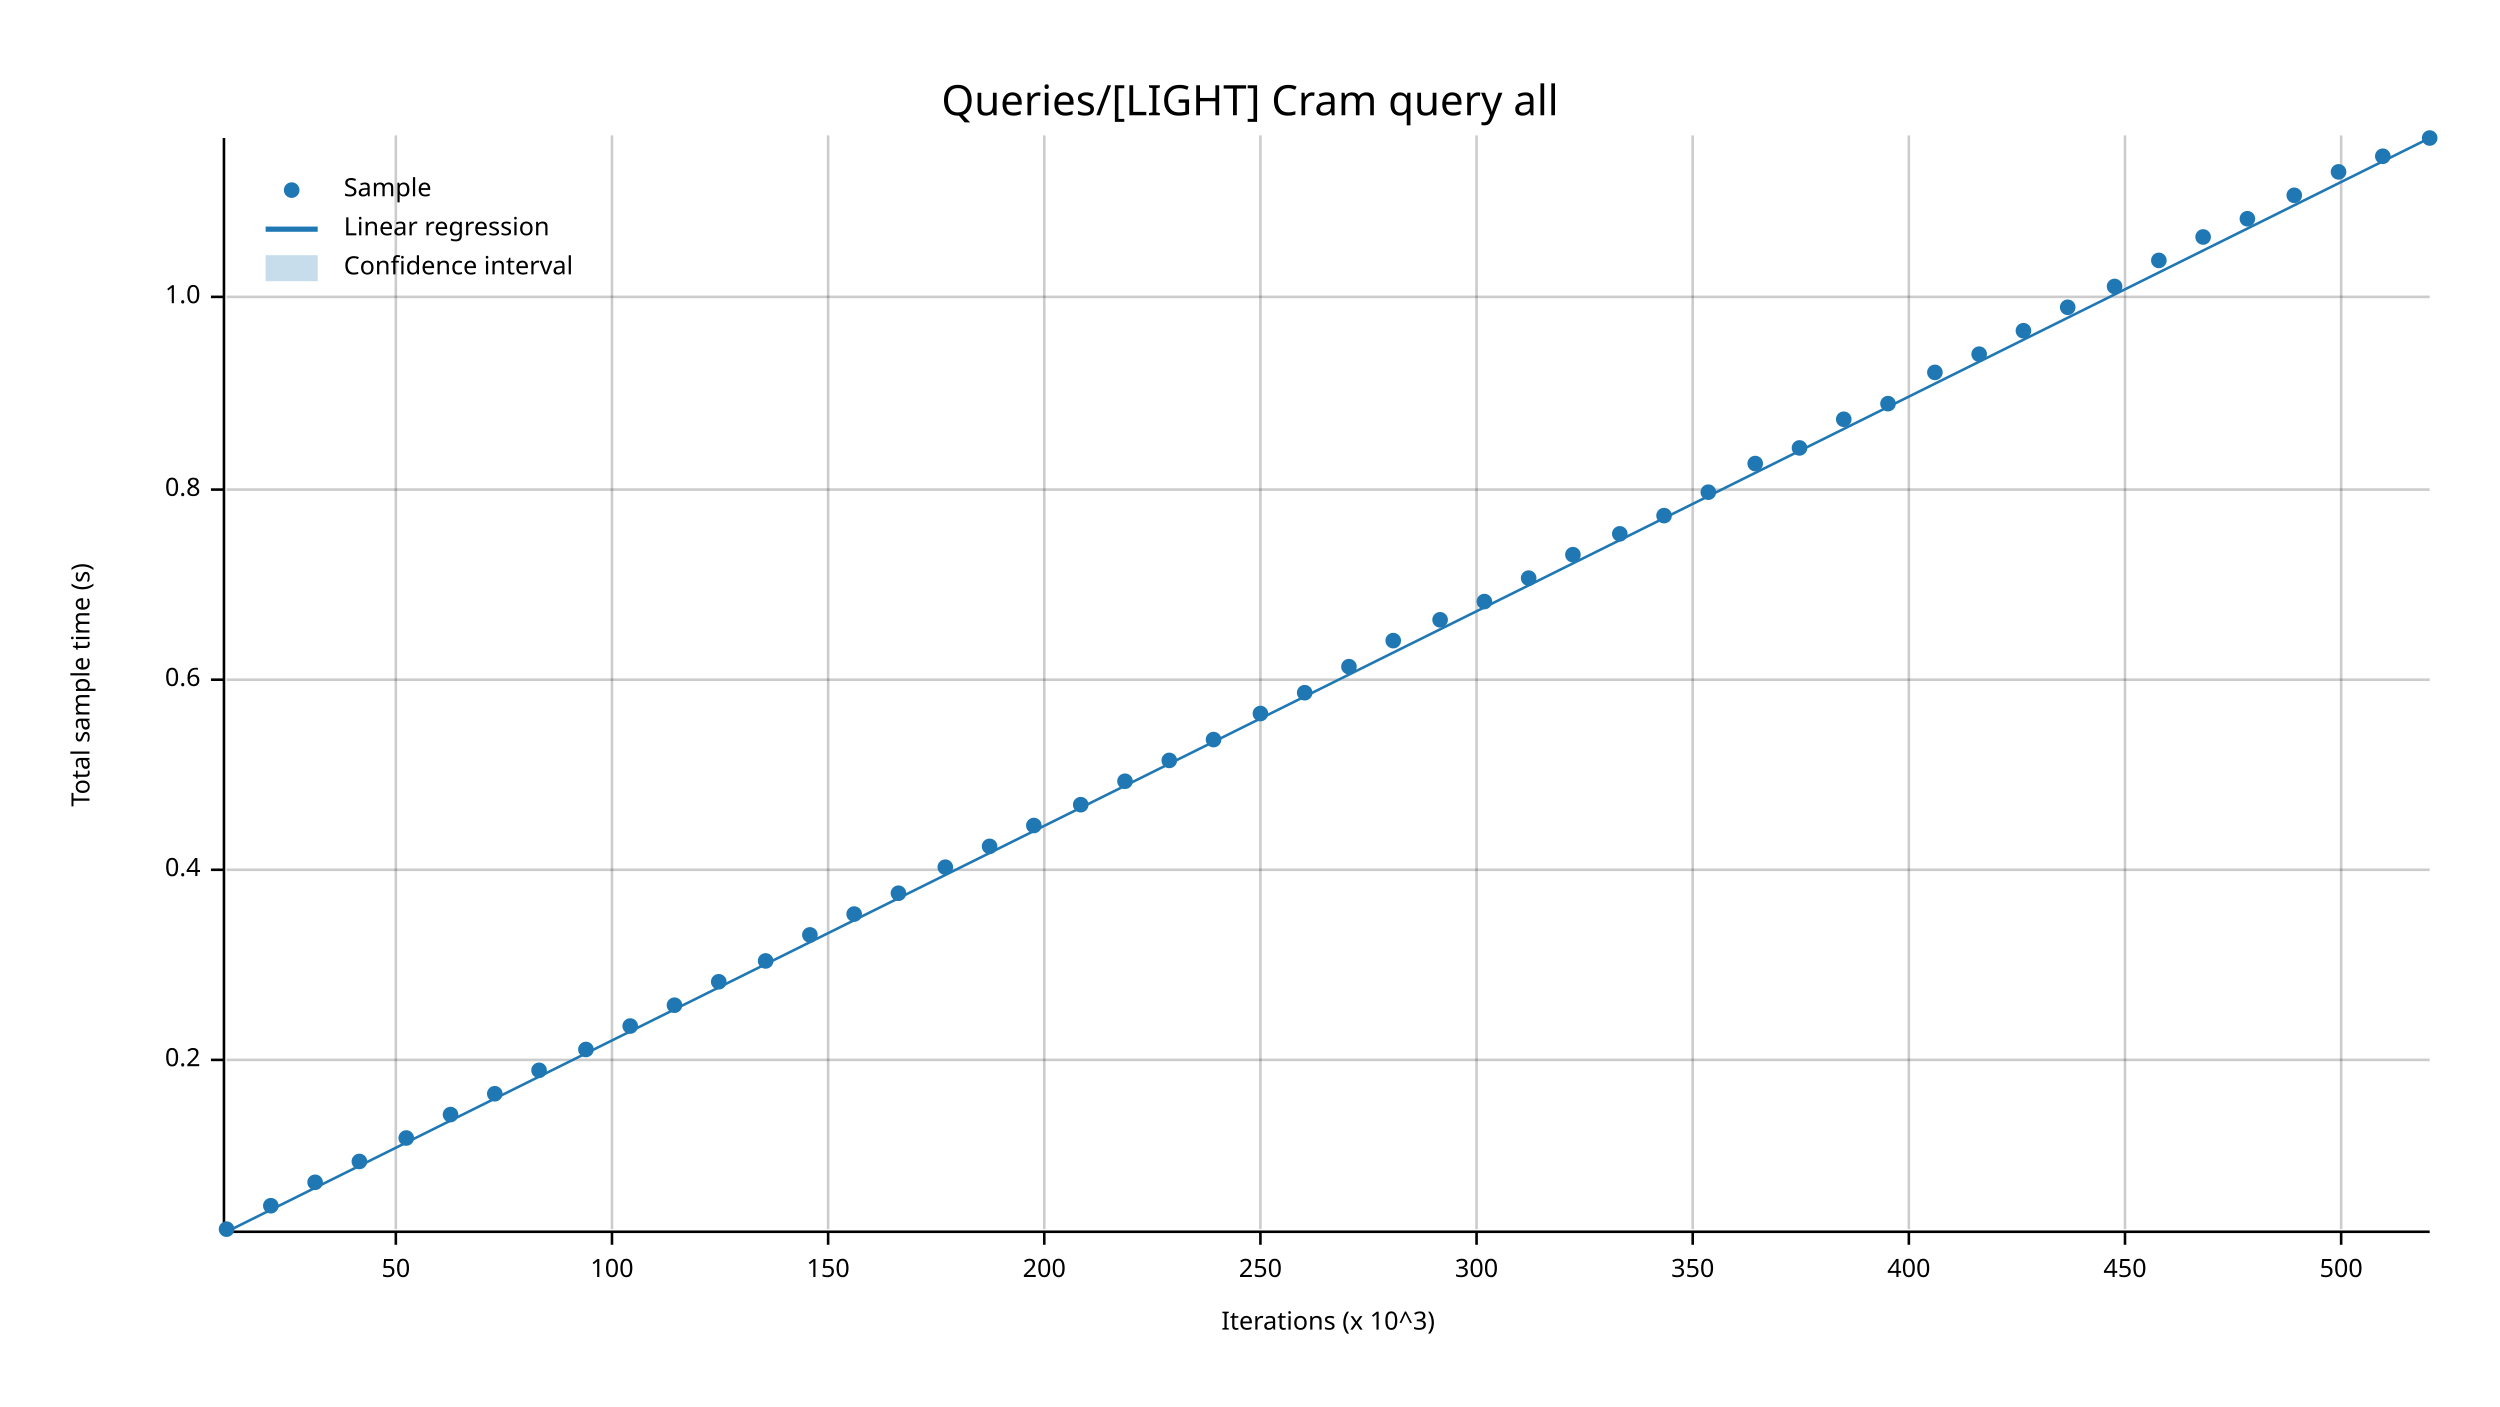
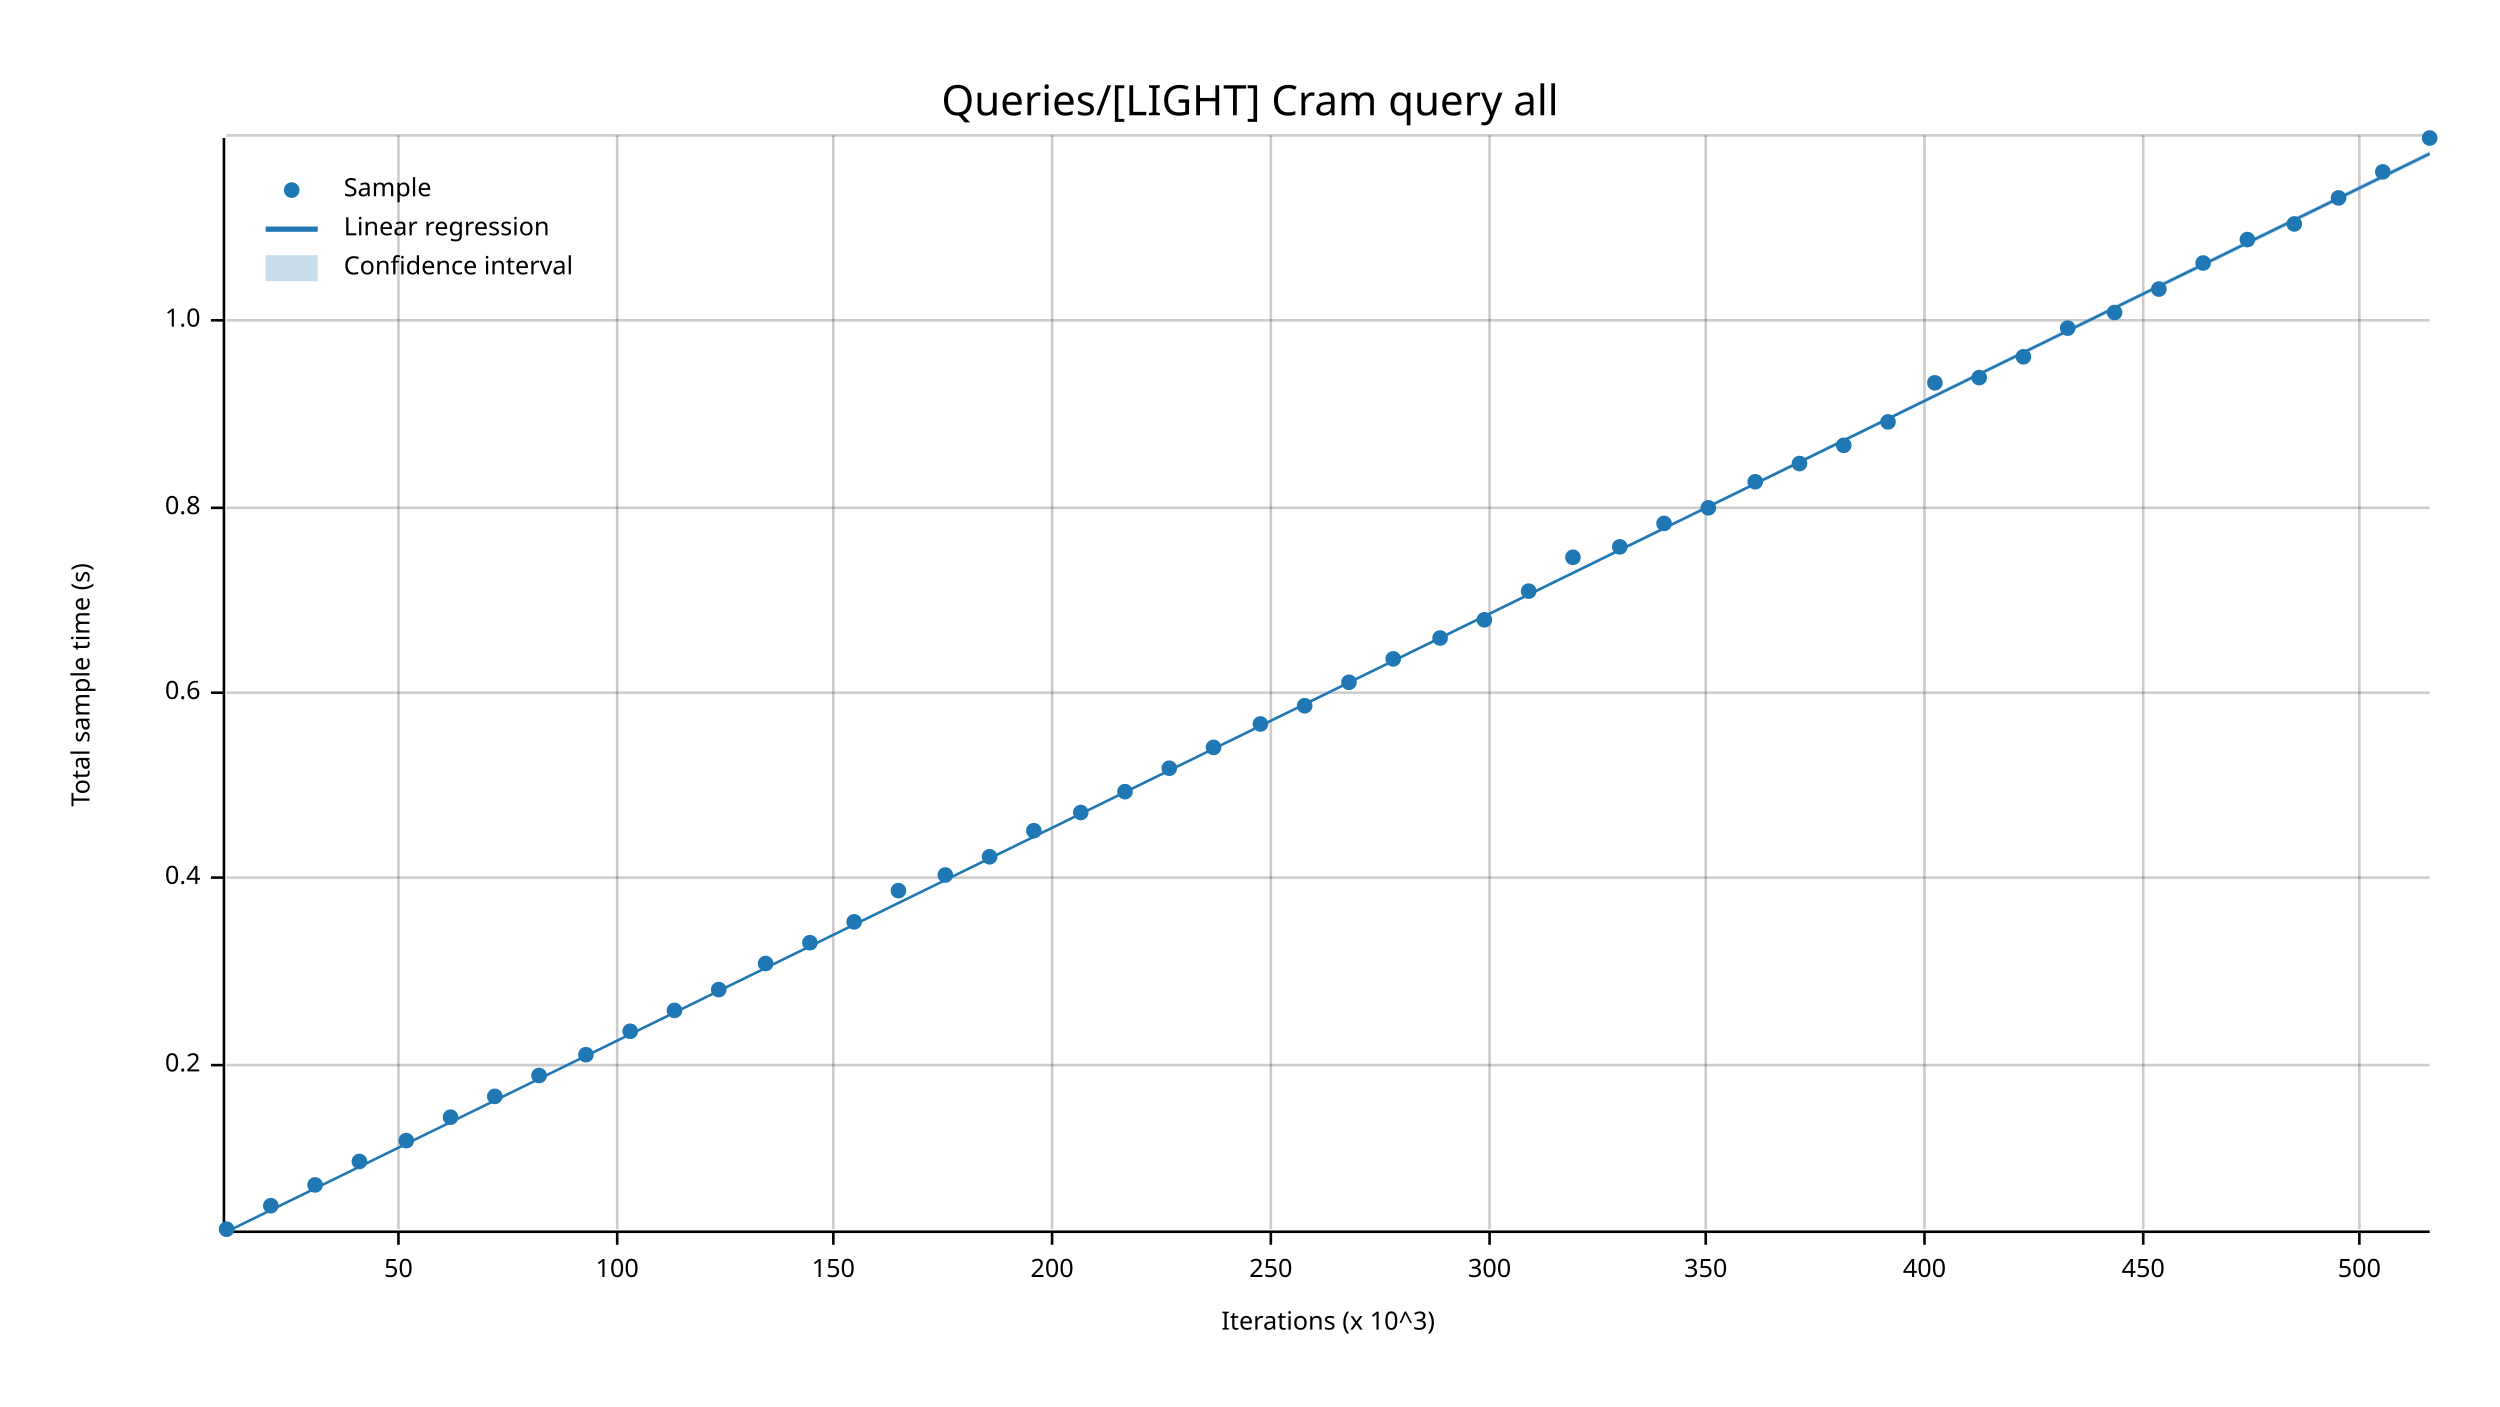
<svg xmlns="http://www.w3.org/2000/svg" width="960" height="540" viewBox="0 0 960 540">
  <text x="480" y="32" dy="0.76em" text-anchor="middle" font-family="sans-serif" font-size="16.129" opacity="1" fill="#000000">
Queries/[LIGHT] Cram query all
</text>
  <text x="27" y="263" dy="0.76em" text-anchor="middle" font-family="sans-serif" font-size="9.677" opacity="1" fill="#000000" transform="rotate(270, 27, 263)">
Total sample time (s)
</text>
  <text x="510" y="513" dy="-0.5ex" text-anchor="middle" font-family="sans-serif" font-size="9.677" opacity="1" fill="#000000">
Iterations (x 10^3)
</text>
-   <line opacity="0.2" stroke="#000000" stroke-width="1" x1="152" y1="472" x2="152" y2="52" />
-   <line opacity="0.2" stroke="#000000" stroke-width="1" x1="235" y1="472" x2="235" y2="52" />
-   <line opacity="0.2" stroke="#000000" stroke-width="1" x1="318" y1="472" x2="318" y2="52" />
-   <line opacity="0.2" stroke="#000000" stroke-width="1" x1="401" y1="472" x2="401" y2="52" />
-   <line opacity="0.2" stroke="#000000" stroke-width="1" x1="484" y1="472" x2="484" y2="52" />
-   <line opacity="0.2" stroke="#000000" stroke-width="1" x1="567" y1="472" x2="567" y2="52" />
-   <line opacity="0.2" stroke="#000000" stroke-width="1" x1="650" y1="472" x2="650" y2="52" />
-   <line opacity="0.2" stroke="#000000" stroke-width="1" x1="733" y1="472" x2="733" y2="52" />
-   <line opacity="0.2" stroke="#000000" stroke-width="1" x1="816" y1="472" x2="816" y2="52" />
-   <line opacity="0.2" stroke="#000000" stroke-width="1" x1="899" y1="472" x2="899" y2="52" />
-   <line opacity="0.2" stroke="#000000" stroke-width="1" x1="87" y1="407" x2="933" y2="407" />
-   <line opacity="0.2" stroke="#000000" stroke-width="1" x1="87" y1="334" x2="933" y2="334" />
-   <line opacity="0.2" stroke="#000000" stroke-width="1" x1="87" y1="261" x2="933" y2="261" />
-   <line opacity="0.2" stroke="#000000" stroke-width="1" x1="87" y1="188" x2="933" y2="188" />
-   <line opacity="0.2" stroke="#000000" stroke-width="1" x1="87" y1="114" x2="933" y2="114" />
+   <line opacity="0.2" stroke="#000000" stroke-width="1" x1="153" y1="472" x2="153" y2="52" />
+   <line opacity="0.2" stroke="#000000" stroke-width="1" x1="237" y1="472" x2="237" y2="52" />
+   <line opacity="0.2" stroke="#000000" stroke-width="1" x1="320" y1="472" x2="320" y2="52" />
+   <line opacity="0.2" stroke="#000000" stroke-width="1" x1="404" y1="472" x2="404" y2="52" />
+   <line opacity="0.2" stroke="#000000" stroke-width="1" x1="488" y1="472" x2="488" y2="52" />
+   <line opacity="0.2" stroke="#000000" stroke-width="1" x1="572" y1="472" x2="572" y2="52" />
+   <line opacity="0.2" stroke="#000000" stroke-width="1" x1="655" y1="472" x2="655" y2="52" />
+   <line opacity="0.2" stroke="#000000" stroke-width="1" x1="739" y1="472" x2="739" y2="52" />
+   <line opacity="0.2" stroke="#000000" stroke-width="1" x1="823" y1="472" x2="823" y2="52" />
+   <line opacity="0.2" stroke="#000000" stroke-width="1" x1="906" y1="472" x2="906" y2="52" />
+   <line opacity="0.2" stroke="#000000" stroke-width="1" x1="87" y1="409" x2="933" y2="409" />
+   <line opacity="0.2" stroke="#000000" stroke-width="1" x1="87" y1="337" x2="933" y2="337" />
+   <line opacity="0.2" stroke="#000000" stroke-width="1" x1="87" y1="266" x2="933" y2="266" />
+   <line opacity="0.2" stroke="#000000" stroke-width="1" x1="87" y1="195" x2="933" y2="195" />
+   <line opacity="0.2" stroke="#000000" stroke-width="1" x1="87" y1="123" x2="933" y2="123" />
+   <line opacity="0.2" stroke="#000000" stroke-width="1" x1="87" y1="52" x2="933" y2="52" />
  <polyline fill="none" opacity="1" stroke="#000000" stroke-width="1" points="86,53 86,473 " />
-   <text x="77" y="407" dy="0.5ex" text-anchor="end" font-family="sans-serif" font-size="9.677" opacity="1" fill="#000000">
+   <text x="77" y="409" dy="0.5ex" text-anchor="end" font-family="sans-serif" font-size="9.677" opacity="1" fill="#000000">
0.2
</text>
-   <polyline fill="none" opacity="1" stroke="#000000" stroke-width="1" points="81,407 86,407 " />
-   <text x="77" y="334" dy="0.5ex" text-anchor="end" font-family="sans-serif" font-size="9.677" opacity="1" fill="#000000">
+   <polyline fill="none" opacity="1" stroke="#000000" stroke-width="1" points="81,409 86,409 " />
+   <text x="77" y="337" dy="0.5ex" text-anchor="end" font-family="sans-serif" font-size="9.677" opacity="1" fill="#000000">
0.4
</text>
-   <polyline fill="none" opacity="1" stroke="#000000" stroke-width="1" points="81,334 86,334 " />
-   <text x="77" y="261" dy="0.5ex" text-anchor="end" font-family="sans-serif" font-size="9.677" opacity="1" fill="#000000">
+   <polyline fill="none" opacity="1" stroke="#000000" stroke-width="1" points="81,337 86,337 " />
+   <text x="77" y="266" dy="0.5ex" text-anchor="end" font-family="sans-serif" font-size="9.677" opacity="1" fill="#000000">
0.6
</text>
-   <polyline fill="none" opacity="1" stroke="#000000" stroke-width="1" points="81,261 86,261 " />
-   <text x="77" y="188" dy="0.5ex" text-anchor="end" font-family="sans-serif" font-size="9.677" opacity="1" fill="#000000">
+   <polyline fill="none" opacity="1" stroke="#000000" stroke-width="1" points="81,266 86,266 " />
+   <text x="77" y="195" dy="0.5ex" text-anchor="end" font-family="sans-serif" font-size="9.677" opacity="1" fill="#000000">
0.8
</text>
-   <polyline fill="none" opacity="1" stroke="#000000" stroke-width="1" points="81,188 86,188 " />
-   <text x="77" y="114" dy="0.5ex" text-anchor="end" font-family="sans-serif" font-size="9.677" opacity="1" fill="#000000">
+   <polyline fill="none" opacity="1" stroke="#000000" stroke-width="1" points="81,195 86,195 " />
+   <text x="77" y="123" dy="0.5ex" text-anchor="end" font-family="sans-serif" font-size="9.677" opacity="1" fill="#000000">
1.0
</text>
-   <polyline fill="none" opacity="1" stroke="#000000" stroke-width="1" points="81,114 86,114 " />
+   <polyline fill="none" opacity="1" stroke="#000000" stroke-width="1" points="81,123 86,123 " />
  <polyline fill="none" opacity="1" stroke="#000000" stroke-width="1" points="87,473 933,473 " />
-   <text x="152" y="483" dy="0.76em" text-anchor="middle" font-family="sans-serif" font-size="9.677" opacity="1" fill="#000000">
+   <text x="153" y="483" dy="0.76em" text-anchor="middle" font-family="sans-serif" font-size="9.677" opacity="1" fill="#000000">
50
</text>
-   <polyline fill="none" opacity="1" stroke="#000000" stroke-width="1" points="152,473 152,478 " />
-   <text x="235" y="483" dy="0.76em" text-anchor="middle" font-family="sans-serif" font-size="9.677" opacity="1" fill="#000000">
+   <polyline fill="none" opacity="1" stroke="#000000" stroke-width="1" points="153,473 153,478 " />
+   <text x="237" y="483" dy="0.76em" text-anchor="middle" font-family="sans-serif" font-size="9.677" opacity="1" fill="#000000">
100
</text>
-   <polyline fill="none" opacity="1" stroke="#000000" stroke-width="1" points="235,473 235,478 " />
-   <text x="318" y="483" dy="0.76em" text-anchor="middle" font-family="sans-serif" font-size="9.677" opacity="1" fill="#000000">
+   <polyline fill="none" opacity="1" stroke="#000000" stroke-width="1" points="237,473 237,478 " />
+   <text x="320" y="483" dy="0.76em" text-anchor="middle" font-family="sans-serif" font-size="9.677" opacity="1" fill="#000000">
150
</text>
-   <polyline fill="none" opacity="1" stroke="#000000" stroke-width="1" points="318,473 318,478 " />
-   <text x="401" y="483" dy="0.76em" text-anchor="middle" font-family="sans-serif" font-size="9.677" opacity="1" fill="#000000">
+   <polyline fill="none" opacity="1" stroke="#000000" stroke-width="1" points="320,473 320,478 " />
+   <text x="404" y="483" dy="0.76em" text-anchor="middle" font-family="sans-serif" font-size="9.677" opacity="1" fill="#000000">
200
</text>
-   <polyline fill="none" opacity="1" stroke="#000000" stroke-width="1" points="401,473 401,478 " />
-   <text x="484" y="483" dy="0.76em" text-anchor="middle" font-family="sans-serif" font-size="9.677" opacity="1" fill="#000000">
+   <polyline fill="none" opacity="1" stroke="#000000" stroke-width="1" points="404,473 404,478 " />
+   <text x="488" y="483" dy="0.76em" text-anchor="middle" font-family="sans-serif" font-size="9.677" opacity="1" fill="#000000">
250
</text>
-   <polyline fill="none" opacity="1" stroke="#000000" stroke-width="1" points="484,473 484,478 " />
-   <text x="567" y="483" dy="0.76em" text-anchor="middle" font-family="sans-serif" font-size="9.677" opacity="1" fill="#000000">
+   <polyline fill="none" opacity="1" stroke="#000000" stroke-width="1" points="488,473 488,478 " />
+   <text x="572" y="483" dy="0.76em" text-anchor="middle" font-family="sans-serif" font-size="9.677" opacity="1" fill="#000000">
300
</text>
-   <polyline fill="none" opacity="1" stroke="#000000" stroke-width="1" points="567,473 567,478 " />
-   <text x="650" y="483" dy="0.76em" text-anchor="middle" font-family="sans-serif" font-size="9.677" opacity="1" fill="#000000">
+   <polyline fill="none" opacity="1" stroke="#000000" stroke-width="1" points="572,473 572,478 " />
+   <text x="655" y="483" dy="0.76em" text-anchor="middle" font-family="sans-serif" font-size="9.677" opacity="1" fill="#000000">
350
</text>
-   <polyline fill="none" opacity="1" stroke="#000000" stroke-width="1" points="650,473 650,478 " />
-   <text x="733" y="483" dy="0.76em" text-anchor="middle" font-family="sans-serif" font-size="9.677" opacity="1" fill="#000000">
+   <polyline fill="none" opacity="1" stroke="#000000" stroke-width="1" points="655,473 655,478 " />
+   <text x="739" y="483" dy="0.76em" text-anchor="middle" font-family="sans-serif" font-size="9.677" opacity="1" fill="#000000">
400
</text>
-   <polyline fill="none" opacity="1" stroke="#000000" stroke-width="1" points="733,473 733,478 " />
-   <text x="816" y="483" dy="0.76em" text-anchor="middle" font-family="sans-serif" font-size="9.677" opacity="1" fill="#000000">
+   <polyline fill="none" opacity="1" stroke="#000000" stroke-width="1" points="739,473 739,478 " />
+   <text x="823" y="483" dy="0.76em" text-anchor="middle" font-family="sans-serif" font-size="9.677" opacity="1" fill="#000000">
450
</text>
-   <polyline fill="none" opacity="1" stroke="#000000" stroke-width="1" points="816,473 816,478 " />
-   <text x="899" y="483" dy="0.76em" text-anchor="middle" font-family="sans-serif" font-size="9.677" opacity="1" fill="#000000">
+   <polyline fill="none" opacity="1" stroke="#000000" stroke-width="1" points="823,473 823,478 " />
+   <text x="906" y="483" dy="0.76em" text-anchor="middle" font-family="sans-serif" font-size="9.677" opacity="1" fill="#000000">
500
</text>
-   <polyline fill="none" opacity="1" stroke="#000000" stroke-width="1" points="899,473 899,478 " />
+   <polyline fill="none" opacity="1" stroke="#000000" stroke-width="1" points="906,473 906,478 " />
  <circle cx="87" cy="472" r="3" opacity="1" fill="#1F78B4" stroke="none" stroke-width="1" />
  <circle cx="104" cy="463" r="3" opacity="1" fill="#1F78B4" stroke="none" stroke-width="1" />
-   <circle cx="121" cy="454" r="3" opacity="1" fill="#1F78B4" stroke="none" stroke-width="1" />
+   <circle cx="121" cy="455" r="3" opacity="1" fill="#1F78B4" stroke="none" stroke-width="1" />
  <circle cx="138" cy="446" r="3" opacity="1" fill="#1F78B4" stroke="none" stroke-width="1" />
-   <circle cx="156" cy="437" r="3" opacity="1" fill="#1F78B4" stroke="none" stroke-width="1" />
-   <circle cx="173" cy="428" r="3" opacity="1" fill="#1F78B4" stroke="none" stroke-width="1" />
-   <circle cx="190" cy="420" r="3" opacity="1" fill="#1F78B4" stroke="none" stroke-width="1" />
-   <circle cx="207" cy="411" r="3" opacity="1" fill="#1F78B4" stroke="none" stroke-width="1" />
-   <circle cx="225" cy="403" r="3" opacity="1" fill="#1F78B4" stroke="none" stroke-width="1" />
-   <circle cx="242" cy="394" r="3" opacity="1" fill="#1F78B4" stroke="none" stroke-width="1" />
-   <circle cx="259" cy="386" r="3" opacity="1" fill="#1F78B4" stroke="none" stroke-width="1" />
-   <circle cx="276" cy="377" r="3" opacity="1" fill="#1F78B4" stroke="none" stroke-width="1" />
-   <circle cx="294" cy="369" r="3" opacity="1" fill="#1F78B4" stroke="none" stroke-width="1" />
-   <circle cx="311" cy="359" r="3" opacity="1" fill="#1F78B4" stroke="none" stroke-width="1" />
-   <circle cx="328" cy="351" r="3" opacity="1" fill="#1F78B4" stroke="none" stroke-width="1" />
-   <circle cx="345" cy="343" r="3" opacity="1" fill="#1F78B4" stroke="none" stroke-width="1" />
-   <circle cx="363" cy="333" r="3" opacity="1" fill="#1F78B4" stroke="none" stroke-width="1" />
-   <circle cx="380" cy="325" r="3" opacity="1" fill="#1F78B4" stroke="none" stroke-width="1" />
-   <circle cx="397" cy="317" r="3" opacity="1" fill="#1F78B4" stroke="none" stroke-width="1" />
-   <circle cx="415" cy="309" r="3" opacity="1" fill="#1F78B4" stroke="none" stroke-width="1" />
-   <circle cx="432" cy="300" r="3" opacity="1" fill="#1F78B4" stroke="none" stroke-width="1" />
-   <circle cx="449" cy="292" r="3" opacity="1" fill="#1F78B4" stroke="none" stroke-width="1" />
-   <circle cx="466" cy="284" r="3" opacity="1" fill="#1F78B4" stroke="none" stroke-width="1" />
-   <circle cx="484" cy="274" r="3" opacity="1" fill="#1F78B4" stroke="none" stroke-width="1" />
-   <circle cx="501" cy="266" r="3" opacity="1" fill="#1F78B4" stroke="none" stroke-width="1" />
-   <circle cx="518" cy="256" r="3" opacity="1" fill="#1F78B4" stroke="none" stroke-width="1" />
-   <circle cx="535" cy="246" r="3" opacity="1" fill="#1F78B4" stroke="none" stroke-width="1" />
-   <circle cx="553" cy="238" r="3" opacity="1" fill="#1F78B4" stroke="none" stroke-width="1" />
-   <circle cx="570" cy="231" r="3" opacity="1" fill="#1F78B4" stroke="none" stroke-width="1" />
-   <circle cx="587" cy="222" r="3" opacity="1" fill="#1F78B4" stroke="none" stroke-width="1" />
-   <circle cx="604" cy="213" r="3" opacity="1" fill="#1F78B4" stroke="none" stroke-width="1" />
-   <circle cx="622" cy="205" r="3" opacity="1" fill="#1F78B4" stroke="none" stroke-width="1" />
-   <circle cx="639" cy="198" r="3" opacity="1" fill="#1F78B4" stroke="none" stroke-width="1" />
-   <circle cx="656" cy="189" r="3" opacity="1" fill="#1F78B4" stroke="none" stroke-width="1" />
-   <circle cx="674" cy="178" r="3" opacity="1" fill="#1F78B4" stroke="none" stroke-width="1" />
-   <circle cx="691" cy="172" r="3" opacity="1" fill="#1F78B4" stroke="none" stroke-width="1" />
-   <circle cx="708" cy="161" r="3" opacity="1" fill="#1F78B4" stroke="none" stroke-width="1" />
-   <circle cx="725" cy="155" r="3" opacity="1" fill="#1F78B4" stroke="none" stroke-width="1" />
-   <circle cx="743" cy="143" r="3" opacity="1" fill="#1F78B4" stroke="none" stroke-width="1" />
-   <circle cx="760" cy="136" r="3" opacity="1" fill="#1F78B4" stroke="none" stroke-width="1" />
-   <circle cx="777" cy="127" r="3" opacity="1" fill="#1F78B4" stroke="none" stroke-width="1" />
-   <circle cx="794" cy="118" r="3" opacity="1" fill="#1F78B4" stroke="none" stroke-width="1" />
-   <circle cx="812" cy="110" r="3" opacity="1" fill="#1F78B4" stroke="none" stroke-width="1" />
-   <circle cx="829" cy="100" r="3" opacity="1" fill="#1F78B4" stroke="none" stroke-width="1" />
-   <circle cx="846" cy="91" r="3" opacity="1" fill="#1F78B4" stroke="none" stroke-width="1" />
-   <circle cx="863" cy="84" r="3" opacity="1" fill="#1F78B4" stroke="none" stroke-width="1" />
-   <circle cx="881" cy="75" r="3" opacity="1" fill="#1F78B4" stroke="none" stroke-width="1" />
-   <circle cx="898" cy="66" r="3" opacity="1" fill="#1F78B4" stroke="none" stroke-width="1" />
-   <circle cx="915" cy="60" r="3" opacity="1" fill="#1F78B4" stroke="none" stroke-width="1" />
+   <circle cx="156" cy="438" r="3" opacity="1" fill="#1F78B4" stroke="none" stroke-width="1" />
+   <circle cx="173" cy="429" r="3" opacity="1" fill="#1F78B4" stroke="none" stroke-width="1" />
+   <circle cx="190" cy="421" r="3" opacity="1" fill="#1F78B4" stroke="none" stroke-width="1" />
+   <circle cx="207" cy="413" r="3" opacity="1" fill="#1F78B4" stroke="none" stroke-width="1" />
+   <circle cx="225" cy="405" r="3" opacity="1" fill="#1F78B4" stroke="none" stroke-width="1" />
+   <circle cx="242" cy="396" r="3" opacity="1" fill="#1F78B4" stroke="none" stroke-width="1" />
+   <circle cx="259" cy="388" r="3" opacity="1" fill="#1F78B4" stroke="none" stroke-width="1" />
+   <circle cx="276" cy="380" r="3" opacity="1" fill="#1F78B4" stroke="none" stroke-width="1" />
+   <circle cx="294" cy="370" r="3" opacity="1" fill="#1F78B4" stroke="none" stroke-width="1" />
+   <circle cx="311" cy="362" r="3" opacity="1" fill="#1F78B4" stroke="none" stroke-width="1" />
+   <circle cx="328" cy="354" r="3" opacity="1" fill="#1F78B4" stroke="none" stroke-width="1" />
+   <circle cx="345" cy="342" r="3" opacity="1" fill="#1F78B4" stroke="none" stroke-width="1" />
+   <circle cx="363" cy="336" r="3" opacity="1" fill="#1F78B4" stroke="none" stroke-width="1" />
+   <circle cx="380" cy="329" r="3" opacity="1" fill="#1F78B4" stroke="none" stroke-width="1" />
+   <circle cx="397" cy="319" r="3" opacity="1" fill="#1F78B4" stroke="none" stroke-width="1" />
+   <circle cx="415" cy="312" r="3" opacity="1" fill="#1F78B4" stroke="none" stroke-width="1" />
+   <circle cx="432" cy="304" r="3" opacity="1" fill="#1F78B4" stroke="none" stroke-width="1" />
+   <circle cx="449" cy="295" r="3" opacity="1" fill="#1F78B4" stroke="none" stroke-width="1" />
+   <circle cx="466" cy="287" r="3" opacity="1" fill="#1F78B4" stroke="none" stroke-width="1" />
+   <circle cx="484" cy="278" r="3" opacity="1" fill="#1F78B4" stroke="none" stroke-width="1" />
+   <circle cx="501" cy="271" r="3" opacity="1" fill="#1F78B4" stroke="none" stroke-width="1" />
+   <circle cx="518" cy="262" r="3" opacity="1" fill="#1F78B4" stroke="none" stroke-width="1" />
+   <circle cx="535" cy="253" r="3" opacity="1" fill="#1F78B4" stroke="none" stroke-width="1" />
+   <circle cx="553" cy="245" r="3" opacity="1" fill="#1F78B4" stroke="none" stroke-width="1" />
+   <circle cx="570" cy="238" r="3" opacity="1" fill="#1F78B4" stroke="none" stroke-width="1" />
+   <circle cx="587" cy="227" r="3" opacity="1" fill="#1F78B4" stroke="none" stroke-width="1" />
+   <circle cx="604" cy="214" r="3" opacity="1" fill="#1F78B4" stroke="none" stroke-width="1" />
+   <circle cx="622" cy="210" r="3" opacity="1" fill="#1F78B4" stroke="none" stroke-width="1" />
+   <circle cx="639" cy="201" r="3" opacity="1" fill="#1F78B4" stroke="none" stroke-width="1" />
+   <circle cx="656" cy="195" r="3" opacity="1" fill="#1F78B4" stroke="none" stroke-width="1" />
+   <circle cx="674" cy="185" r="3" opacity="1" fill="#1F78B4" stroke="none" stroke-width="1" />
+   <circle cx="691" cy="178" r="3" opacity="1" fill="#1F78B4" stroke="none" stroke-width="1" />
+   <circle cx="708" cy="171" r="3" opacity="1" fill="#1F78B4" stroke="none" stroke-width="1" />
+   <circle cx="725" cy="162" r="3" opacity="1" fill="#1F78B4" stroke="none" stroke-width="1" />
+   <circle cx="743" cy="147" r="3" opacity="1" fill="#1F78B4" stroke="none" stroke-width="1" />
+   <circle cx="760" cy="145" r="3" opacity="1" fill="#1F78B4" stroke="none" stroke-width="1" />
+   <circle cx="777" cy="137" r="3" opacity="1" fill="#1F78B4" stroke="none" stroke-width="1" />
+   <circle cx="794" cy="126" r="3" opacity="1" fill="#1F78B4" stroke="none" stroke-width="1" />
+   <circle cx="812" cy="120" r="3" opacity="1" fill="#1F78B4" stroke="none" stroke-width="1" />
+   <circle cx="829" cy="111" r="3" opacity="1" fill="#1F78B4" stroke="none" stroke-width="1" />
+   <circle cx="846" cy="101" r="3" opacity="1" fill="#1F78B4" stroke="none" stroke-width="1" />
+   <circle cx="863" cy="92" r="3" opacity="1" fill="#1F78B4" stroke="none" stroke-width="1" />
+   <circle cx="881" cy="86" r="3" opacity="1" fill="#1F78B4" stroke="none" stroke-width="1" />
+   <circle cx="898" cy="76" r="3" opacity="1" fill="#1F78B4" stroke="none" stroke-width="1" />
+   <circle cx="915" cy="66" r="3" opacity="1" fill="#1F78B4" stroke="none" stroke-width="1" />
  <circle cx="933" cy="53" r="3" opacity="1" fill="#1F78B4" stroke="none" stroke-width="1" />
-   <polyline fill="none" opacity="1" stroke="#1F78B4" stroke-width="1" points="87,473 933,53 " />
-   <polygon opacity="0.25" fill="#1F78B4" points="87,473 933,53 933,53 " />
+   <polyline fill="none" opacity="1" stroke="#1F78B4" stroke-width="1" points="87,473 933,59 " />
+   <polygon opacity="0.25" fill="#1F78B4" points="87,473 933,60 933,58 " />
  <text x="132" y="68" dy="0.76em" text-anchor="start" font-family="sans-serif" font-size="9.677" opacity="1" fill="#000000">
Sample
</text>
  <text x="132" y="83" dy="0.76em" text-anchor="start" font-family="sans-serif" font-size="9.677" opacity="1" fill="#000000">
Linear regression
</text>
  <text x="132" y="98" dy="0.76em" text-anchor="start" font-family="sans-serif" font-size="9.677" opacity="1" fill="#000000">
Confidence interval
</text>
  <circle cx="112" cy="73" r="3" opacity="1" fill="#1F78B4" stroke="none" stroke-width="1" />
  <polyline fill="none" opacity="1" stroke="#1F78B4" stroke-width="2" points="102,88 122,88 " />
  <rect x="102" y="98" width="20" height="10" opacity="0.25" fill="#1F78B4" stroke="none" />
</svg>
